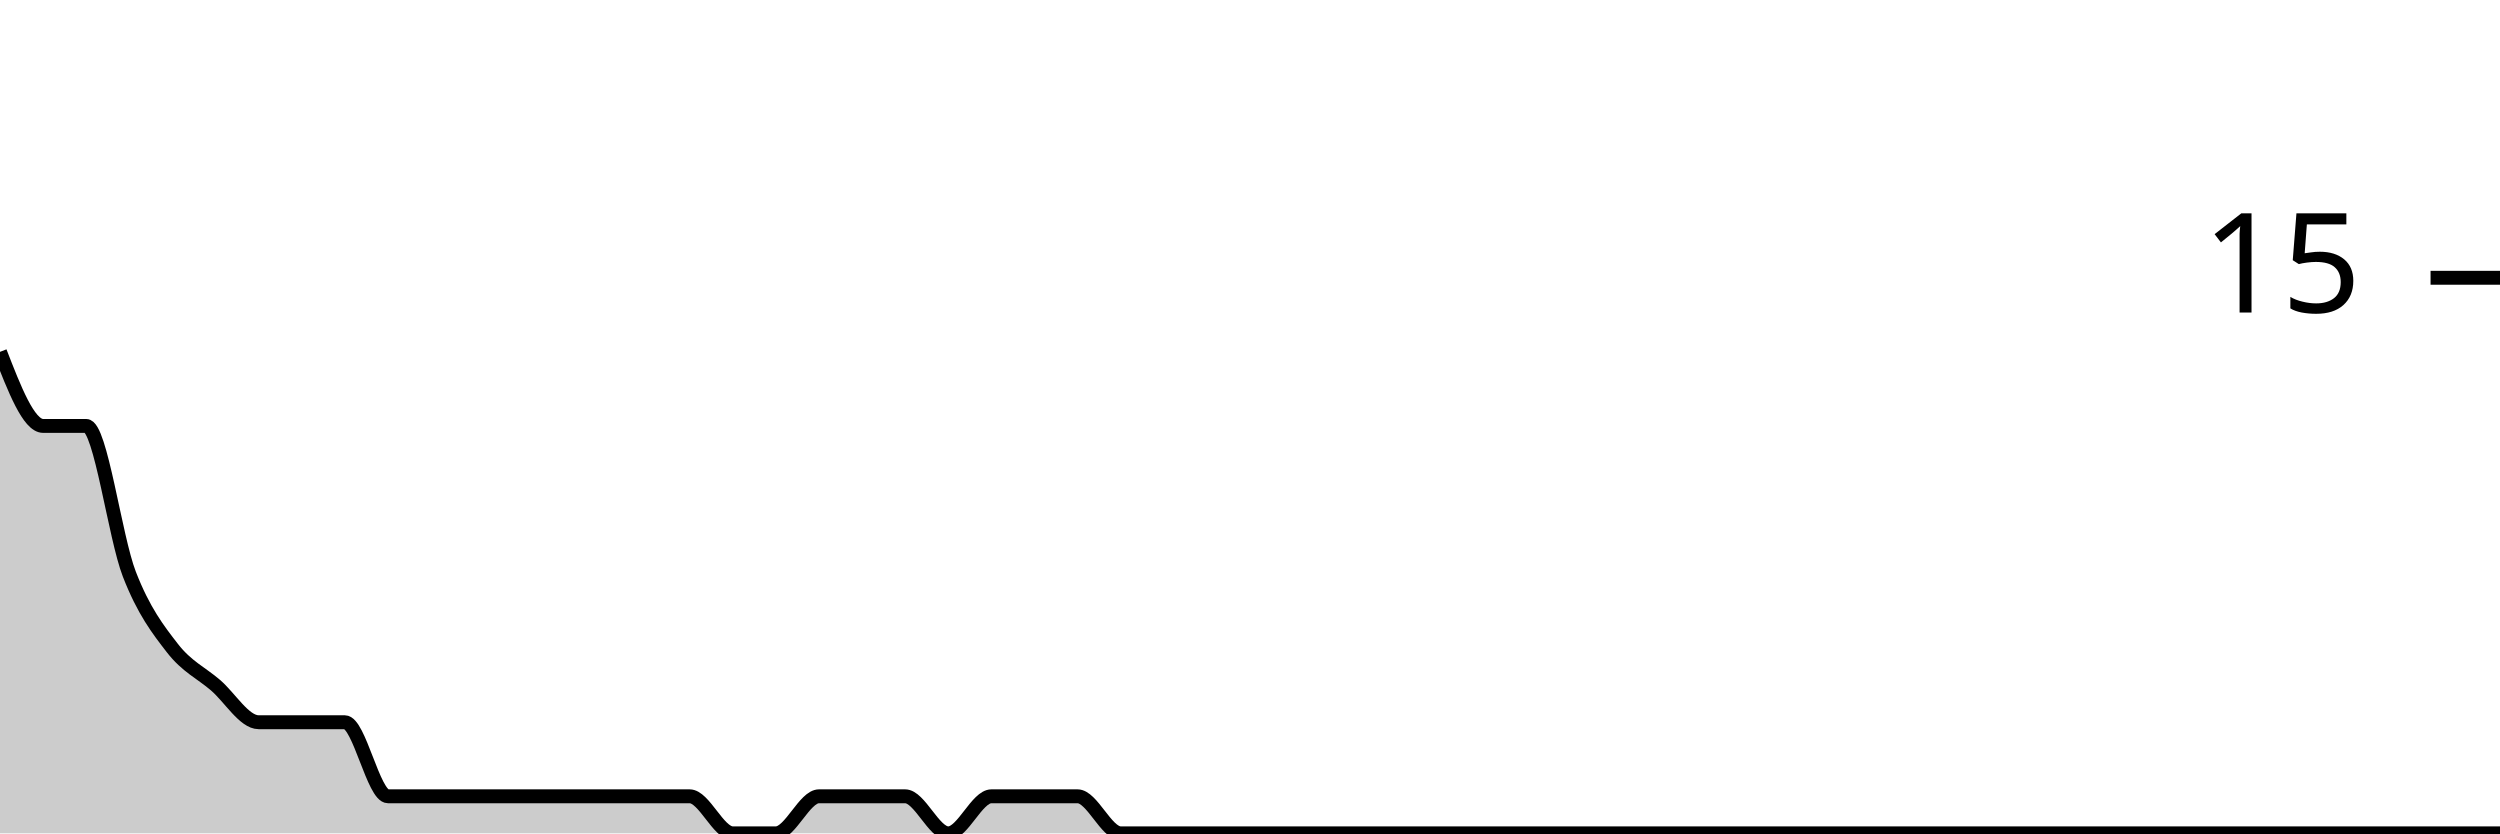
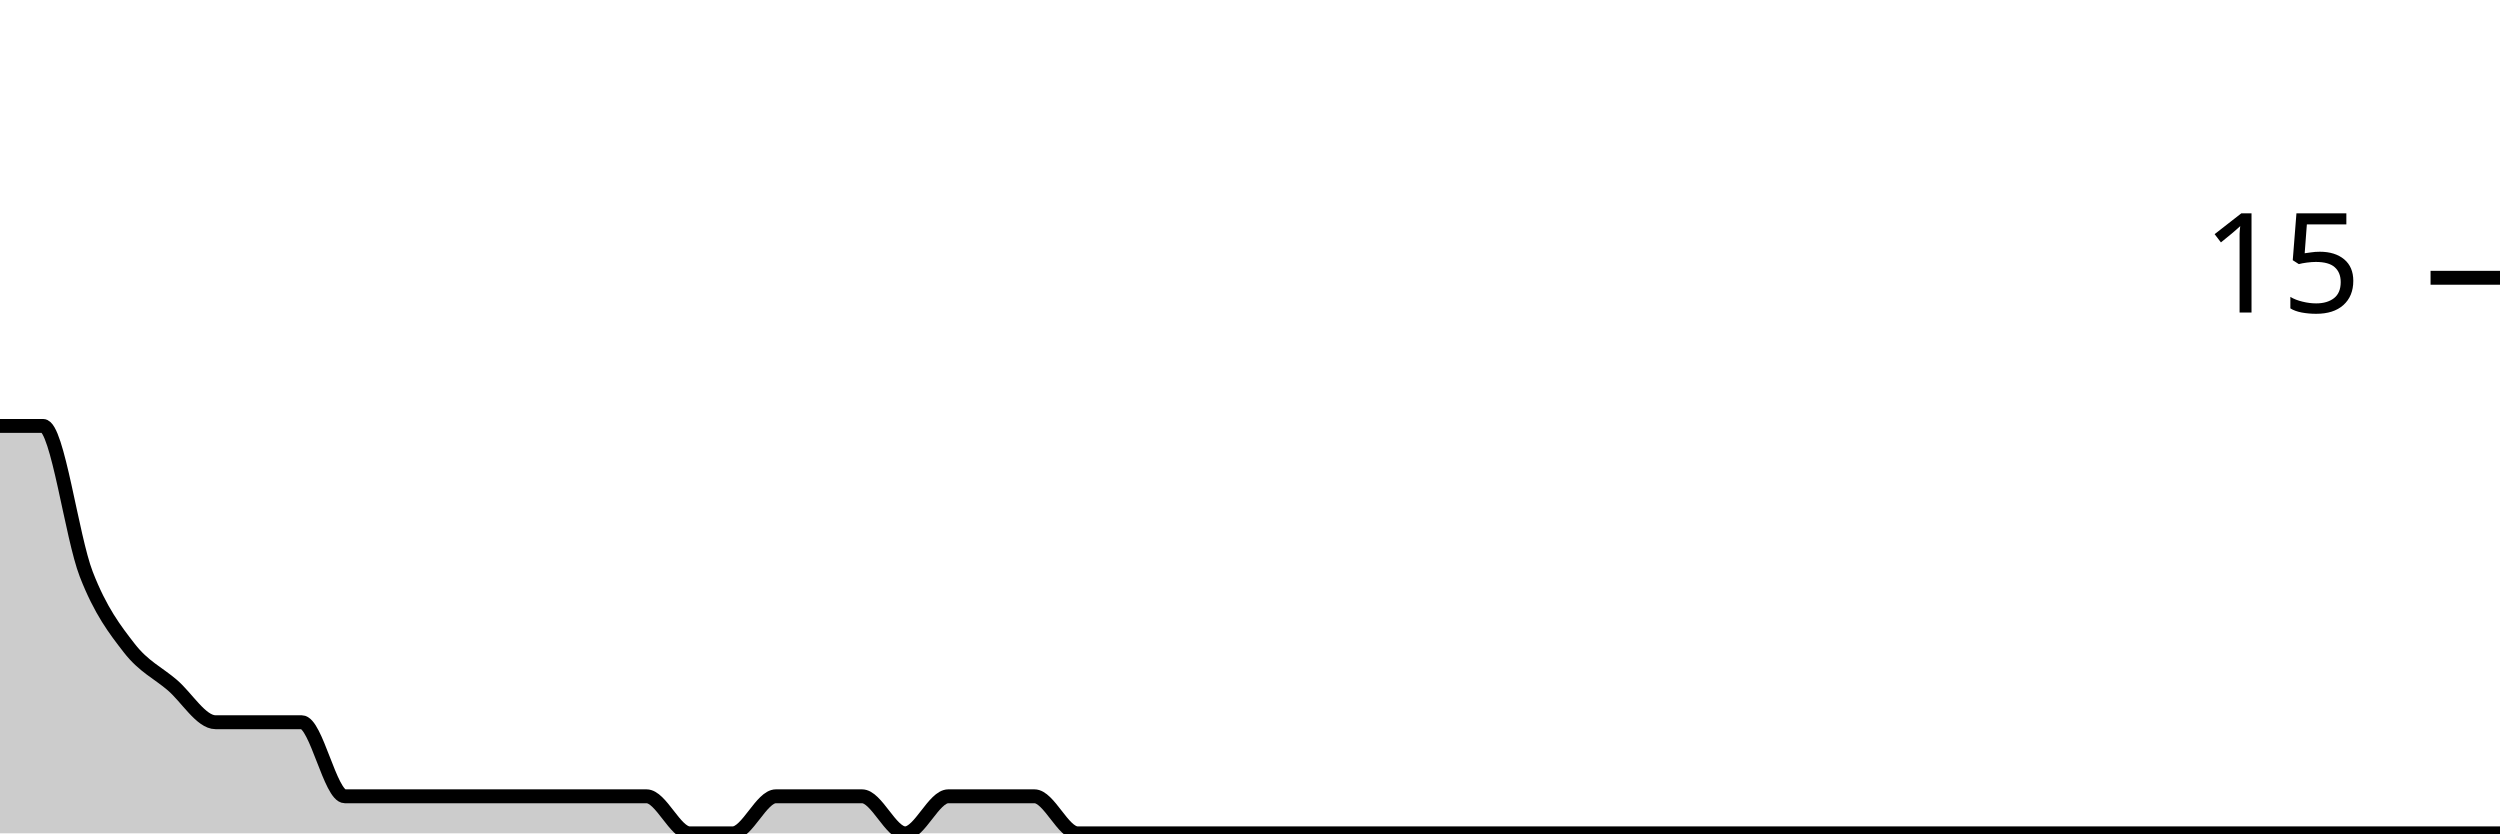
<svg xmlns="http://www.w3.org/2000/svg" viewBox="0 0 180 60">
  <g transform="translate(0,20)">
-     <path class="area" fill="rgba(0, 0, 0, 0.2)" d="M0,5.333C1.034,8,2.069,10.667,3.103,10.667C4.138,10.667,5.172,10.667,6.207,10.667C7.241,10.667,8.276,18.667,9.31,21.333C10.345,24,11.379,25.333,12.414,26.667C13.448,28,14.483,28.444,15.517,29.333C16.552,30.222,17.586,32,18.621,32C19.655,32,20.69,32,21.724,32C22.759,32,23.793,32,24.828,32C25.862,32,26.897,37.333,27.931,37.333C28.966,37.333,30,37.333,31.034,37.333C32.069,37.333,33.103,37.333,34.138,37.333C35.172,37.333,36.207,37.333,37.241,37.333C38.276,37.333,39.31,37.333,40.345,37.333C41.379,37.333,42.414,37.333,43.448,37.333C44.483,37.333,45.517,37.333,46.552,37.333C47.586,37.333,48.621,37.333,49.655,37.333C50.69,37.333,51.724,40,52.759,40C53.793,40,54.828,40,55.862,40C56.897,40,57.931,37.333,58.966,37.333C60,37.333,61.034,37.333,62.069,37.333C63.103,37.333,64.138,37.333,65.172,37.333C66.207,37.333,67.241,40,68.276,40C69.31,40,70.345,37.333,71.379,37.333C72.414,37.333,73.448,37.333,74.483,37.333C75.517,37.333,76.552,37.333,77.586,37.333C78.621,37.333,79.655,40,80.69,40C81.724,40,82.759,40,83.793,40C84.828,40,85.862,40,86.897,40C87.931,40,88.966,40,90,40C91.034,40,92.069,40,93.103,40C94.138,40,95.172,40,96.207,40C97.241,40,98.276,40,99.31,40C100.345,40,101.379,40,102.414,40C103.448,40,104.483,40,105.517,40C106.552,40,107.586,40,108.621,40C109.655,40,110.69,40,111.724,40C112.759,40,113.793,40,114.828,40C115.862,40,116.897,40,117.931,40C118.966,40,120,40,121.034,40C122.069,40,123.103,40,124.138,40C125.172,40,126.207,40,127.241,40C128.276,40,129.31,40,130.345,40C131.379,40,132.414,40,133.448,40C134.483,40,135.517,40,136.552,40C137.586,40,138.621,40,139.655,40C140.69,40,141.724,40,142.759,40C143.793,40,144.828,40,145.862,40C146.897,40,147.931,40,148.966,40C150,40,151.034,40,152.069,40C153.103,40,154.138,40,155.172,40C156.207,40,157.241,40,158.276,40C159.31,40,160.345,40,161.379,40C162.414,40,163.448,40,164.483,40C165.517,40,166.552,40,167.586,40C168.621,40,169.655,40,170.69,40C171.724,40,172.759,40,173.793,40C174.828,40,175.862,40,176.897,40C177.931,40,178.966,40,180,40L180,40C178.966,40,177.931,40,176.897,40C175.862,40,174.828,40,173.793,40C172.759,40,171.724,40,170.69,40C169.655,40,168.621,40,167.586,40C166.552,40,165.517,40,164.483,40C163.448,40,162.414,40,161.379,40C160.345,40,159.31,40,158.276,40C157.241,40,156.207,40,155.172,40C154.138,40,153.103,40,152.069,40C151.034,40,150,40,148.966,40C147.931,40,146.897,40,145.862,40C144.828,40,143.793,40,142.759,40C141.724,40,140.69,40,139.655,40C138.621,40,137.586,40,136.552,40C135.517,40,134.483,40,133.448,40C132.414,40,131.379,40,130.345,40C129.31,40,128.276,40,127.241,40C126.207,40,125.172,40,124.138,40C123.103,40,122.069,40,121.034,40C120,40,118.966,40,117.931,40C116.897,40,115.862,40,114.828,40C113.793,40,112.759,40,111.724,40C110.69,40,109.655,40,108.621,40C107.586,40,106.552,40,105.517,40C104.483,40,103.448,40,102.414,40C101.379,40,100.345,40,99.31,40C98.276,40,97.241,40,96.207,40C95.172,40,94.138,40,93.103,40C92.069,40,91.034,40,90,40C88.966,40,87.931,40,86.897,40C85.862,40,84.828,40,83.793,40C82.759,40,81.724,40,80.69,40C79.655,40,78.621,40,77.586,40C76.552,40,75.517,40,74.483,40C73.448,40,72.414,40,71.379,40C70.345,40,69.31,40,68.276,40C67.241,40,66.207,40,65.172,40C64.138,40,63.103,40,62.069,40C61.034,40,60,40,58.966,40C57.931,40,56.897,40,55.862,40C54.828,40,53.793,40,52.759,40C51.724,40,50.69,40,49.655,40C48.621,40,47.586,40,46.552,40C45.517,40,44.483,40,43.448,40C42.414,40,41.379,40,40.345,40C39.31,40,38.276,40,37.241,40C36.207,40,35.172,40,34.138,40C33.103,40,32.069,40,31.034,40C30,40,28.966,40,27.931,40C26.897,40,25.862,40,24.828,40C23.793,40,22.759,40,21.724,40C20.69,40,19.655,40,18.621,40C17.586,40,16.552,40,15.517,40C14.483,40,13.448,40,12.414,40C11.379,40,10.345,40,9.31,40C8.276,40,7.241,40,6.207,40C5.172,40,4.138,40,3.103,40C2.069,40,1.034,40,0,40Z" />
-     <path class="line" stroke="black" fill="none" d="M0,5.333C1.034,8,2.069,10.667,3.103,10.667C4.138,10.667,5.172,10.667,6.207,10.667C7.241,10.667,8.276,18.667,9.31,21.333C10.345,24,11.379,25.333,12.414,26.667C13.448,28,14.483,28.444,15.517,29.333C16.552,30.222,17.586,32,18.621,32C19.655,32,20.69,32,21.724,32C22.759,32,23.793,32,24.828,32C25.862,32,26.897,37.333,27.931,37.333C28.966,37.333,30,37.333,31.034,37.333C32.069,37.333,33.103,37.333,34.138,37.333C35.172,37.333,36.207,37.333,37.241,37.333C38.276,37.333,39.31,37.333,40.345,37.333C41.379,37.333,42.414,37.333,43.448,37.333C44.483,37.333,45.517,37.333,46.552,37.333C47.586,37.333,48.621,37.333,49.655,37.333C50.69,37.333,51.724,40,52.759,40C53.793,40,54.828,40,55.862,40C56.897,40,57.931,37.333,58.966,37.333C60,37.333,61.034,37.333,62.069,37.333C63.103,37.333,64.138,37.333,65.172,37.333C66.207,37.333,67.241,40,68.276,40C69.31,40,70.345,37.333,71.379,37.333C72.414,37.333,73.448,37.333,74.483,37.333C75.517,37.333,76.552,37.333,77.586,37.333C78.621,37.333,79.655,40,80.69,40C81.724,40,82.759,40,83.793,40C84.828,40,85.862,40,86.897,40C87.931,40,88.966,40,90,40C91.034,40,92.069,40,93.103,40C94.138,40,95.172,40,96.207,40C97.241,40,98.276,40,99.31,40C100.345,40,101.379,40,102.414,40C103.448,40,104.483,40,105.517,40C106.552,40,107.586,40,108.621,40C109.655,40,110.69,40,111.724,40C112.759,40,113.793,40,114.828,40C115.862,40,116.897,40,117.931,40C118.966,40,120,40,121.034,40C122.069,40,123.103,40,124.138,40C125.172,40,126.207,40,127.241,40C128.276,40,129.31,40,130.345,40C131.379,40,132.414,40,133.448,40C134.483,40,135.517,40,136.552,40C137.586,40,138.621,40,139.655,40C140.69,40,141.724,40,142.759,40C143.793,40,144.828,40,145.862,40C146.897,40,147.931,40,148.966,40C150,40,151.034,40,152.069,40C153.103,40,154.138,40,155.172,40C156.207,40,157.241,40,158.276,40C159.31,40,160.345,40,161.379,40C162.414,40,163.448,40,164.483,40C165.517,40,166.552,40,167.586,40C168.621,40,169.655,40,170.69,40C171.724,40,172.759,40,173.793,40C174.828,40,175.862,40,176.897,40C177.931,40,178.966,40,180,40" />
+     <path class="area" fill="rgba(0, 0, 0, 0.2)" d="M0,10.667C1.034,10.667,2.069,10.667,3.103,10.667C4.138,10.667,5.172,18.667,6.207,21.333C7.241,24,8.276,25.333,9.31,26.667C10.345,28,11.379,28.444,12.414,29.333C13.448,30.222,14.483,32,15.517,32C16.552,32,17.586,32,18.621,32C19.655,32,20.69,32,21.724,32C22.759,32,23.793,37.333,24.828,37.333C25.862,37.333,26.897,37.333,27.931,37.333C28.966,37.333,30,37.333,31.034,37.333C32.069,37.333,33.103,37.333,34.138,37.333C35.172,37.333,36.207,37.333,37.241,37.333C38.276,37.333,39.31,37.333,40.345,37.333C41.379,37.333,42.414,37.333,43.448,37.333C44.483,37.333,45.517,37.333,46.552,37.333C47.586,37.333,48.621,40,49.655,40C50.69,40,51.724,40,52.759,40C53.793,40,54.828,37.333,55.862,37.333C56.897,37.333,57.931,37.333,58.966,37.333C60,37.333,61.034,37.333,62.069,37.333C63.103,37.333,64.138,40,65.172,40C66.207,40,67.241,37.333,68.276,37.333C69.31,37.333,70.345,37.333,71.379,37.333C72.414,37.333,73.448,37.333,74.483,37.333C75.517,37.333,76.552,40,77.586,40C78.621,40,79.655,40,80.69,40C81.724,40,82.759,40,83.793,40C84.828,40,85.862,40,86.897,40C87.931,40,88.966,40,90,40C91.034,40,92.069,40,93.103,40C94.138,40,95.172,40,96.207,40C97.241,40,98.276,40,99.31,40C100.345,40,101.379,40,102.414,40C103.448,40,104.483,40,105.517,40C106.552,40,107.586,40,108.621,40C109.655,40,110.69,40,111.724,40C112.759,40,113.793,40,114.828,40C115.862,40,116.897,40,117.931,40C118.966,40,120,40,121.034,40C122.069,40,123.103,40,124.138,40C125.172,40,126.207,40,127.241,40C128.276,40,129.31,40,130.345,40C131.379,40,132.414,40,133.448,40C134.483,40,135.517,40,136.552,40C137.586,40,138.621,40,139.655,40C140.69,40,141.724,40,142.759,40C143.793,40,144.828,40,145.862,40C146.897,40,147.931,40,148.966,40C150,40,151.034,40,152.069,40C153.103,40,154.138,40,155.172,40C156.207,40,157.241,40,158.276,40C159.31,40,160.345,40,161.379,40C162.414,40,163.448,40,164.483,40C165.517,40,166.552,40,167.586,40C168.621,40,169.655,40,170.69,40C171.724,40,172.759,40,173.793,40C174.828,40,175.862,40,176.897,40C177.931,40,178.966,40,180,40L180,40C178.966,40,177.931,40,176.897,40C175.862,40,174.828,40,173.793,40C172.759,40,171.724,40,170.69,40C169.655,40,168.621,40,167.586,40C166.552,40,165.517,40,164.483,40C163.448,40,162.414,40,161.379,40C160.345,40,159.31,40,158.276,40C157.241,40,156.207,40,155.172,40C154.138,40,153.103,40,152.069,40C151.034,40,150,40,148.966,40C147.931,40,146.897,40,145.862,40C144.828,40,143.793,40,142.759,40C141.724,40,140.69,40,139.655,40C138.621,40,137.586,40,136.552,40C135.517,40,134.483,40,133.448,40C132.414,40,131.379,40,130.345,40C129.31,40,128.276,40,127.241,40C126.207,40,125.172,40,124.138,40C123.103,40,122.069,40,121.034,40C120,40,118.966,40,117.931,40C116.897,40,115.862,40,114.828,40C113.793,40,112.759,40,111.724,40C110.69,40,109.655,40,108.621,40C107.586,40,106.552,40,105.517,40C104.483,40,103.448,40,102.414,40C101.379,40,100.345,40,99.31,40C98.276,40,97.241,40,96.207,40C95.172,40,94.138,40,93.103,40C92.069,40,91.034,40,90,40C88.966,40,87.931,40,86.897,40C85.862,40,84.828,40,83.793,40C82.759,40,81.724,40,80.69,40C79.655,40,78.621,40,77.586,40C76.552,40,75.517,40,74.483,40C73.448,40,72.414,40,71.379,40C70.345,40,69.31,40,68.276,40C67.241,40,66.207,40,65.172,40C64.138,40,63.103,40,62.069,40C61.034,40,60,40,58.966,40C57.931,40,56.897,40,55.862,40C54.828,40,53.793,40,52.759,40C51.724,40,50.69,40,49.655,40C48.621,40,47.586,40,46.552,40C45.517,40,44.483,40,43.448,40C42.414,40,41.379,40,40.345,40C39.31,40,38.276,40,37.241,40C36.207,40,35.172,40,34.138,40C33.103,40,32.069,40,31.034,40C30,40,28.966,40,27.931,40C26.897,40,25.862,40,24.828,40C23.793,40,22.759,40,21.724,40C20.69,40,19.655,40,18.621,40C17.586,40,16.552,40,15.517,40C14.483,40,13.448,40,12.414,40C11.379,40,10.345,40,9.31,40C8.276,40,7.241,40,6.207,40C5.172,40,4.138,40,3.103,40C2.069,40,1.034,40,0,40Z" />
+     <path class="line" stroke="black" fill="none" d="M0,10.667C1.034,10.667,2.069,10.667,3.103,10.667C4.138,10.667,5.172,18.667,6.207,21.333C7.241,24,8.276,25.333,9.31,26.667C10.345,28,11.379,28.444,12.414,29.333C13.448,30.222,14.483,32,15.517,32C16.552,32,17.586,32,18.621,32C19.655,32,20.69,32,21.724,32C22.759,32,23.793,37.333,24.828,37.333C25.862,37.333,26.897,37.333,27.931,37.333C28.966,37.333,30,37.333,31.034,37.333C32.069,37.333,33.103,37.333,34.138,37.333C35.172,37.333,36.207,37.333,37.241,37.333C38.276,37.333,39.31,37.333,40.345,37.333C41.379,37.333,42.414,37.333,43.448,37.333C44.483,37.333,45.517,37.333,46.552,37.333C47.586,37.333,48.621,40,49.655,40C50.69,40,51.724,40,52.759,40C53.793,40,54.828,37.333,55.862,37.333C56.897,37.333,57.931,37.333,58.966,37.333C60,37.333,61.034,37.333,62.069,37.333C63.103,37.333,64.138,40,65.172,40C66.207,40,67.241,37.333,68.276,37.333C69.31,37.333,70.345,37.333,71.379,37.333C72.414,37.333,73.448,37.333,74.483,37.333C75.517,37.333,76.552,40,77.586,40C78.621,40,79.655,40,80.69,40C81.724,40,82.759,40,83.793,40C84.828,40,85.862,40,86.897,40C87.931,40,88.966,40,90,40C91.034,40,92.069,40,93.103,40C94.138,40,95.172,40,96.207,40C97.241,40,98.276,40,99.31,40C100.345,40,101.379,40,102.414,40C103.448,40,104.483,40,105.517,40C106.552,40,107.586,40,108.621,40C109.655,40,110.69,40,111.724,40C112.759,40,113.793,40,114.828,40C115.862,40,116.897,40,117.931,40C118.966,40,120,40,121.034,40C122.069,40,123.103,40,124.138,40C125.172,40,126.207,40,127.241,40C128.276,40,129.31,40,130.345,40C131.379,40,132.414,40,133.448,40C134.483,40,135.517,40,136.552,40C137.586,40,138.621,40,139.655,40C140.69,40,141.724,40,142.759,40C143.793,40,144.828,40,145.862,40C146.897,40,147.931,40,148.966,40C150,40,151.034,40,152.069,40C153.103,40,154.138,40,155.172,40C156.207,40,157.241,40,158.276,40C159.31,40,160.345,40,161.379,40C162.414,40,163.448,40,164.483,40C165.517,40,166.552,40,167.586,40C168.621,40,169.655,40,170.69,40C171.724,40,172.759,40,173.793,40C174.828,40,175.862,40,176.897,40C177.931,40,178.966,40,180,40" />
    <path class="axis-ceiling" stroke-width="1" stroke="black" fill="none" d="M175,0L180,0" />
    <text class="axis-ceiling-label" font-family="sans-serif" text-anchor="end" font-size="10px" x="170" y="2.5">15</text>
  </g>
</svg>
